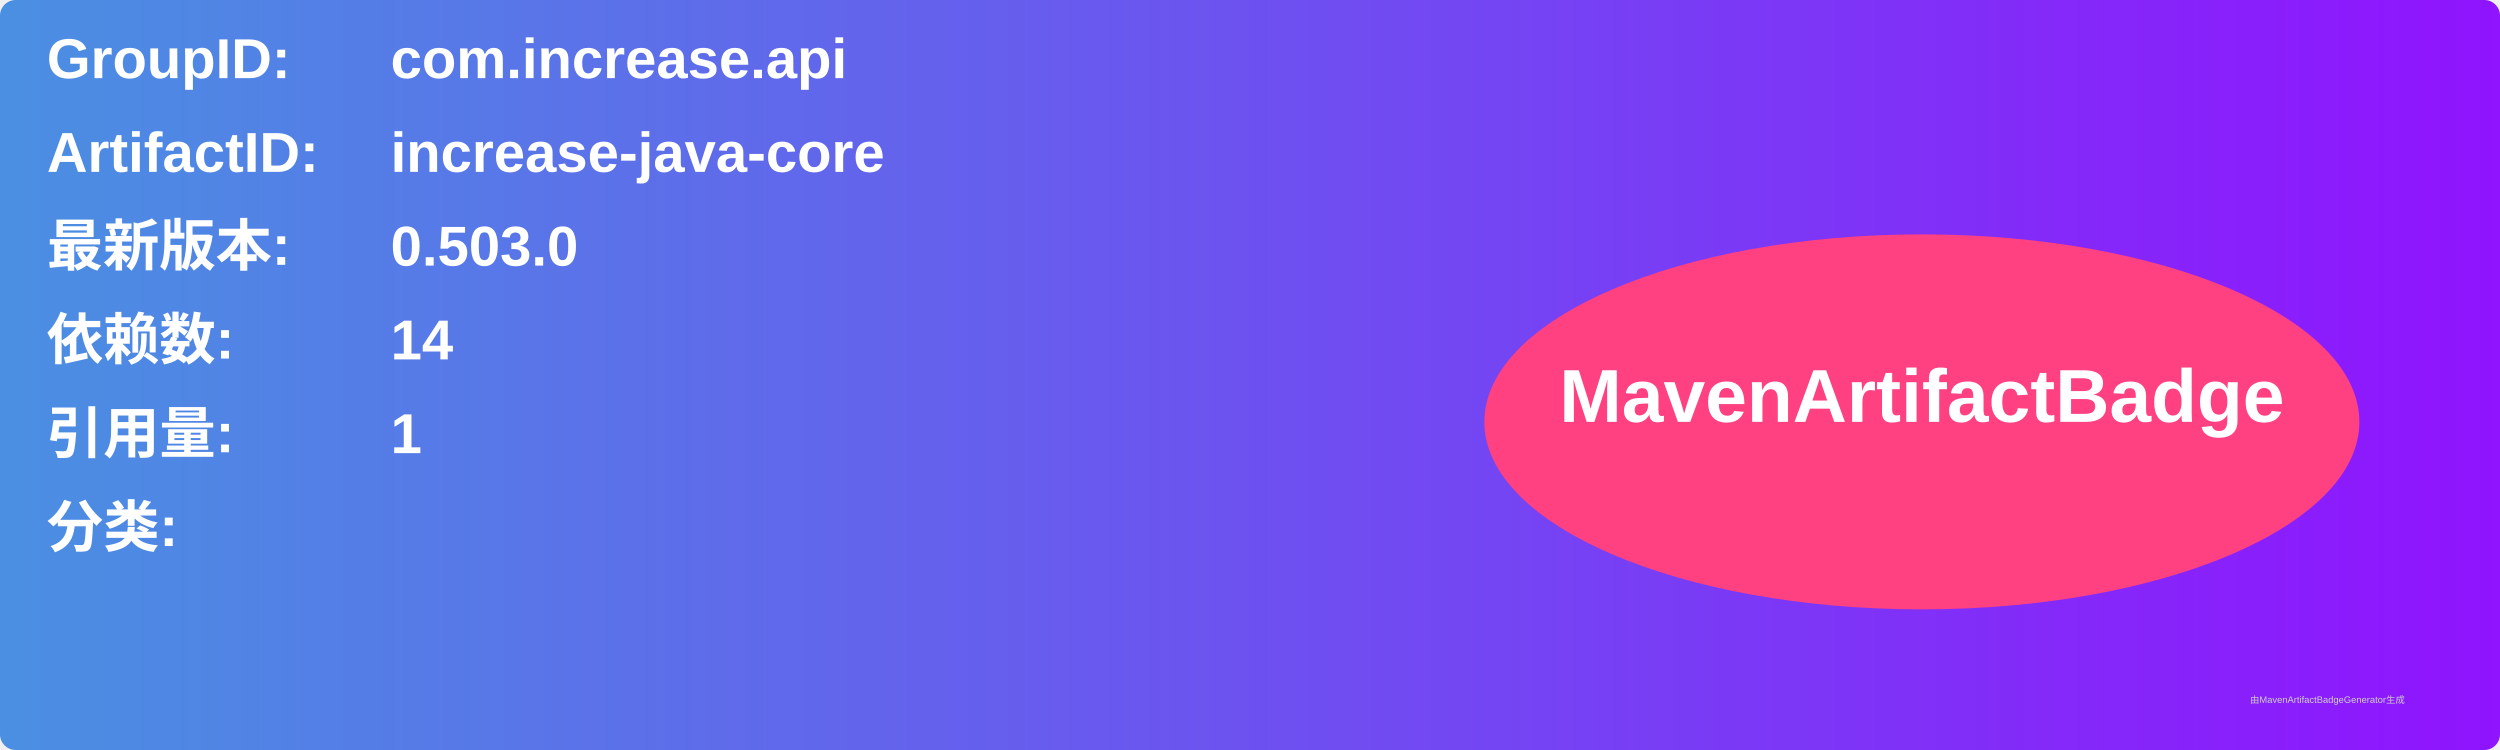
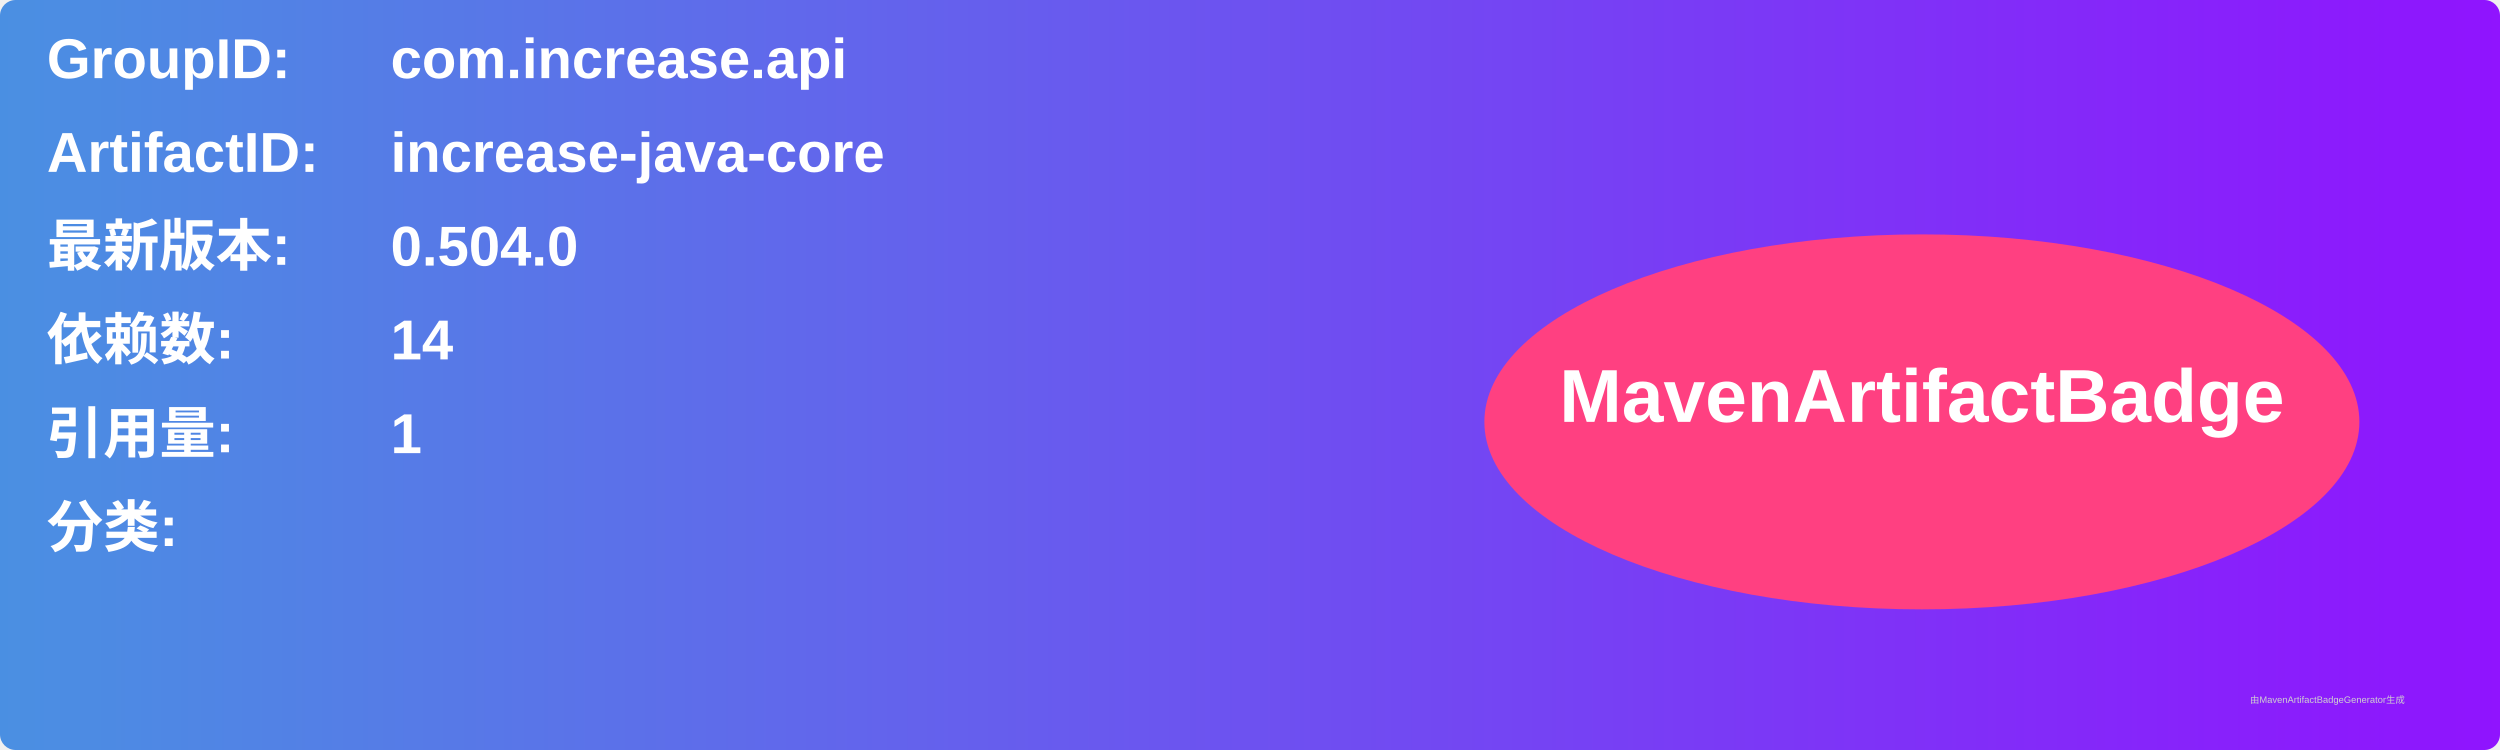
<svg xmlns="http://www.w3.org/2000/svg" width="800" height="240" viewBox="0 0 800 240">
  <linearGradient id="grad" x1="0%" y1="0%" x2="100%" y2="0%">
    <stop offset="0%" stop-color="#4a90e2" />
    <stop offset="100%" stop-color="#9013fe" />
  </linearGradient>
  <rect width="100%" height="100%" rx="5" ry="5" fill="url(#grad)" />
  <g transform="translate(15, 15)">
    <text x="0" y="10" font-family="Arial" font-size="18" fill="white" font-weight="bold" width="260">GroupID:</text>
    <text x="110" y="10" font-family="Arial" font-size="18" fill="white" font-weight="bold" width="460">com.increase.api</text>
    <text x="0" y="40" font-family="Arial" font-size="18" fill="white" font-weight="bold" width="260">ArtifactID:</text>
    <text x="110" y="40" font-family="Arial" font-size="18" fill="white" font-weight="bold" width="460">increase-java-core</text>
    <text x="0" y="70" font-family="Arial" font-size="18" fill="white" font-weight="bold">最新版本:</text>
    <text x="110" y="70" font-family="Arial" font-size="18" fill="white" font-weight="bold">
-       <tspan font-weight="bold">0.503.0</tspan>
+       <tspan font-weight="bold">0.504.0</tspan>
    </text>
    <text x="0" y="100" font-family="Arial" font-size="18" fill="white" font-weight="bold">依赖数: </text>
    <text x="110" y="100" font-family="Arial" font-size="18" fill="white">
      <tspan font-weight="bold">14</tspan>
    </text>
    <text x="0" y="130" font-family="Arial" font-size="18" fill="white" font-weight="bold">引用量: </text>
    <text x="110" y="130" font-family="Arial" font-size="18" fill="white">
      <tspan font-weight="bold">1</tspan>
    </text>
    <text x="0" y="160" font-family="Arial" font-size="18" fill="white" font-weight="bold">分类:</text>
    <text x="10" y="190" font-family="Arial" font-size="10" fill="white">
      <tspan font-weight="bold" />
    </text>
    <ellipse cx="600" cy="120" rx="140" ry="60" fill="#ff4081" />
    <text x="600" y="120" text-anchor="middle" font-family="Arial" font-size="24" fill="white" font-weight="bold">MavenArtifactBadge</text>
  </g>
  <text x="720" y="225" font-family="Arial" font-size="3" fill="#d0d0d0">由MavenArtifactBadgeGenerator生成</text>
</svg>
